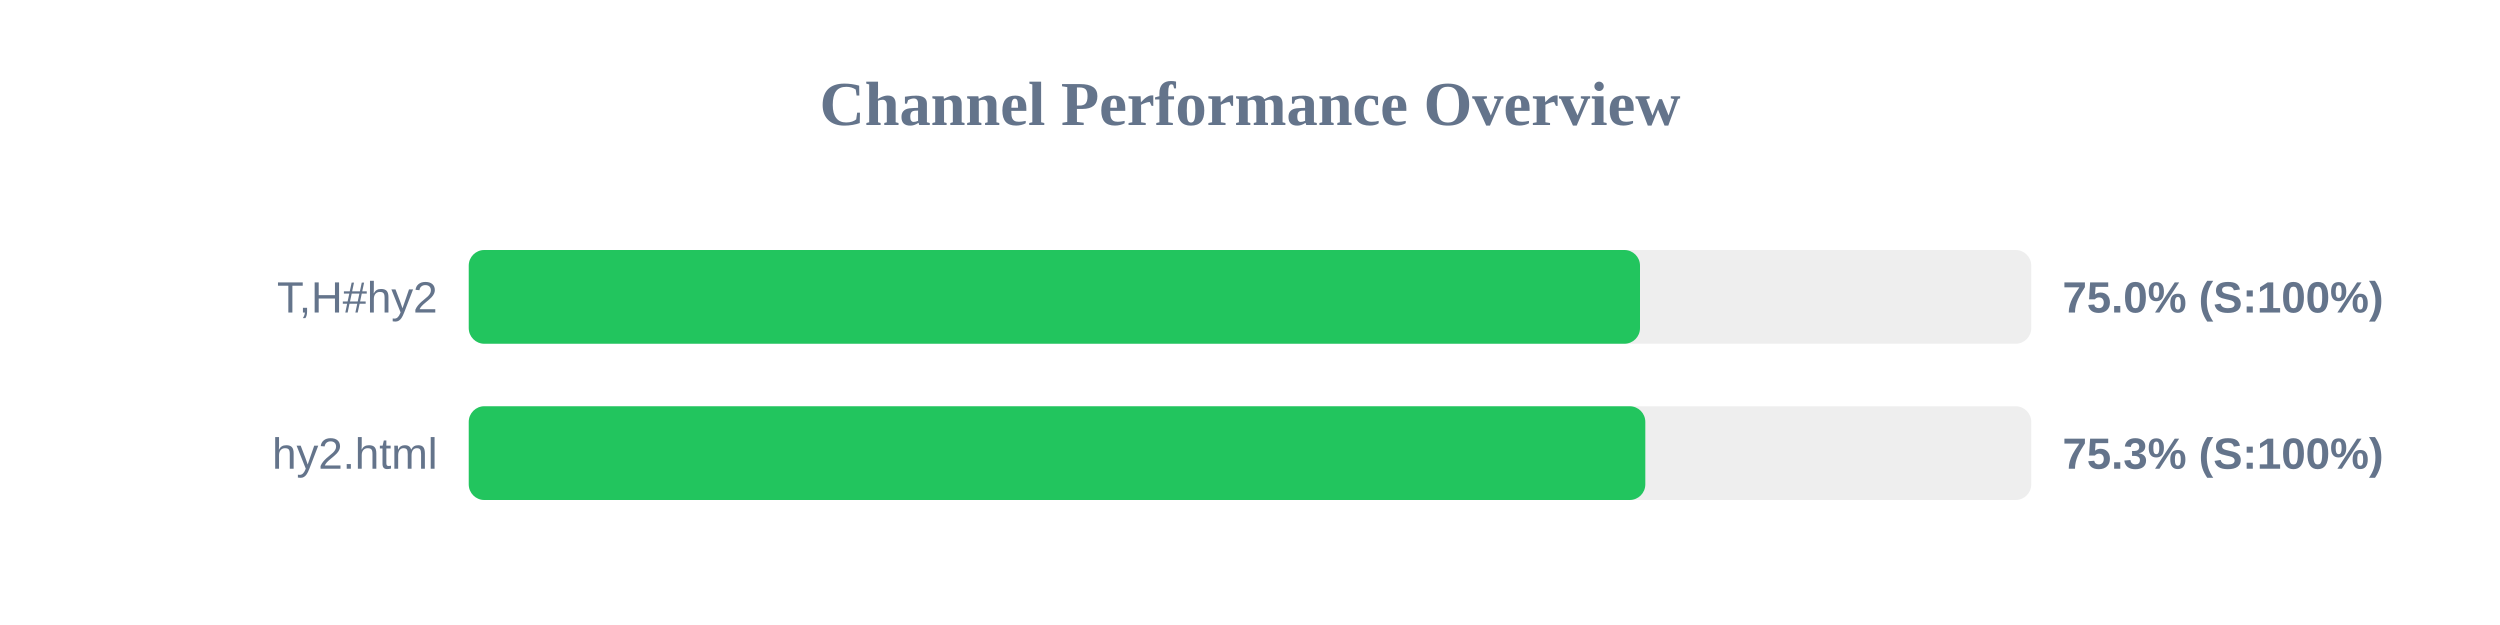
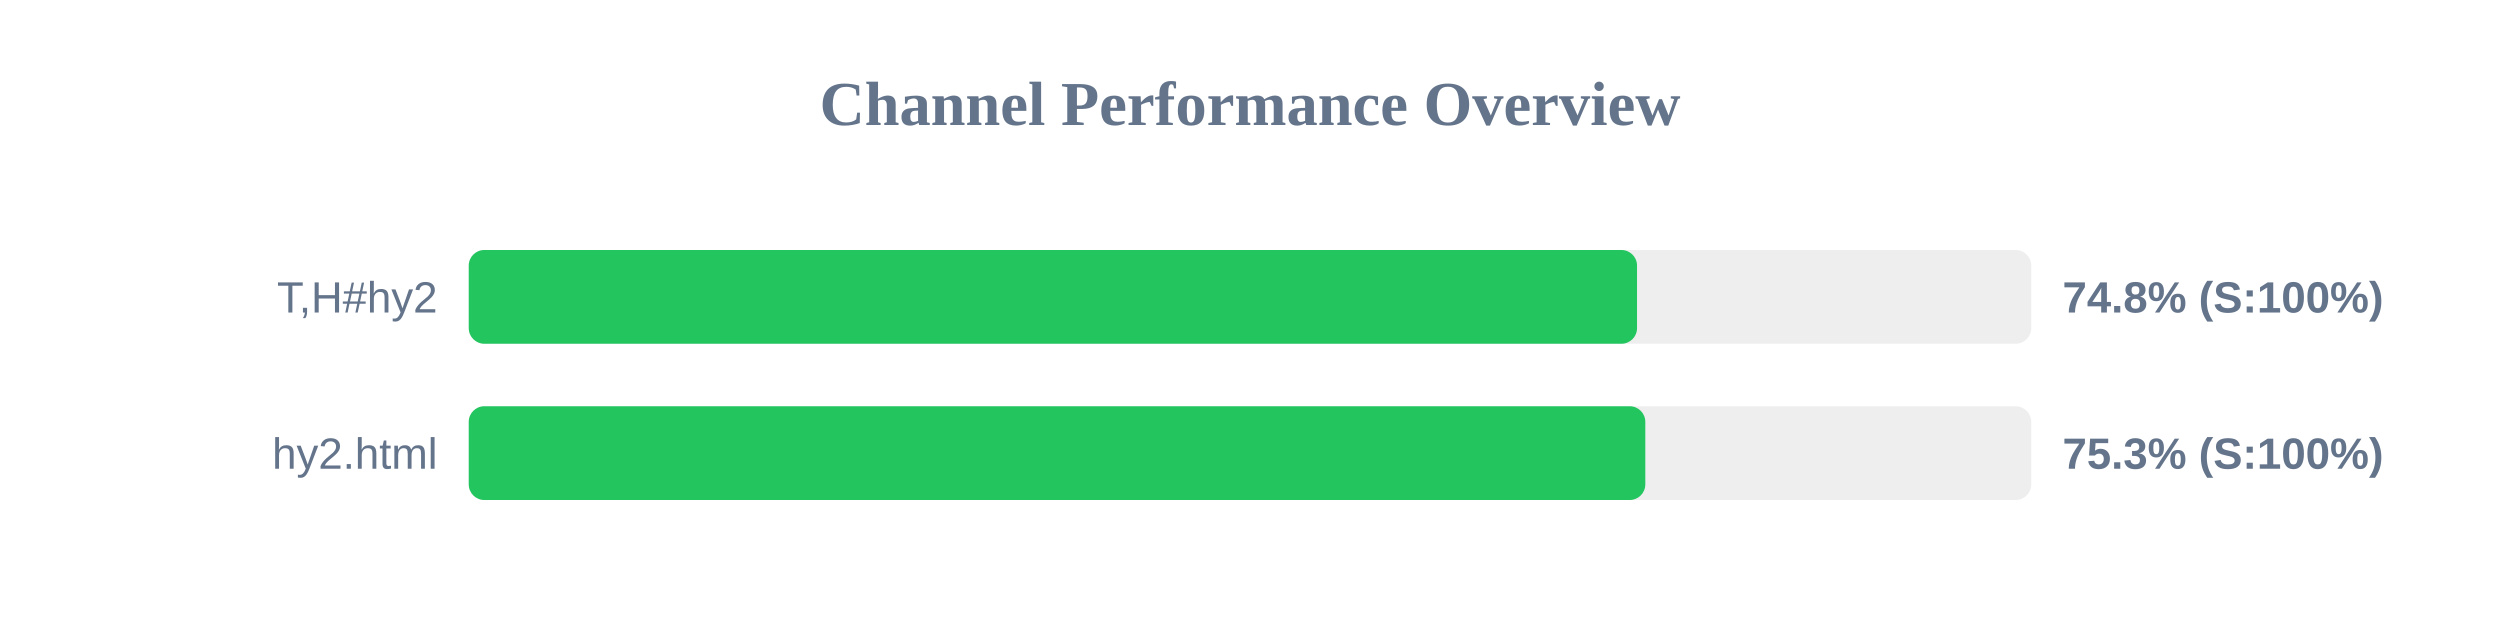
<svg xmlns="http://www.w3.org/2000/svg" width="800" height="200" version="1.1">
  <style>
        .row { font: 14px Arial; fill: #64748b; }
        .score { font: bold 14px Arial; fill: #64748b; }
    </style>
  <text x="400" y="40" text-anchor="middle" font-size="20px" font-weight="bold" fill="#64748b">Channel Performance Overview</text>
  <rect x="150" y="80" width="500" height="30" fill="#eee" rx="5" />
-   <rect x="150" y="80" width="374.8" height="30" fill="#22c55e" rx="5" />
+   <rect x="150" y="80" width="373.85" height="30" fill="#22c55e" rx="5" />
  <text x="140" y="100" text-anchor="end" class="row">T,H#hy2</text>
-   <text x="660" y="100" text-anchor="start" class="score">75.0% (S:100%)</text>
+   <text x="660" y="100" text-anchor="start" class="score">74.8% (S:100%)</text>
  <rect x="150" y="130" width="500" height="30" fill="#eee" rx="5" />
  <rect x="150" y="130" width="376.5" height="30" fill="#22c55e" rx="5" />
  <text x="140" y="150" text-anchor="end" class="row">hy2.html</text>
  <text x="660" y="150" text-anchor="start" class="score">75.3% (S:100%)</text>
</svg>
